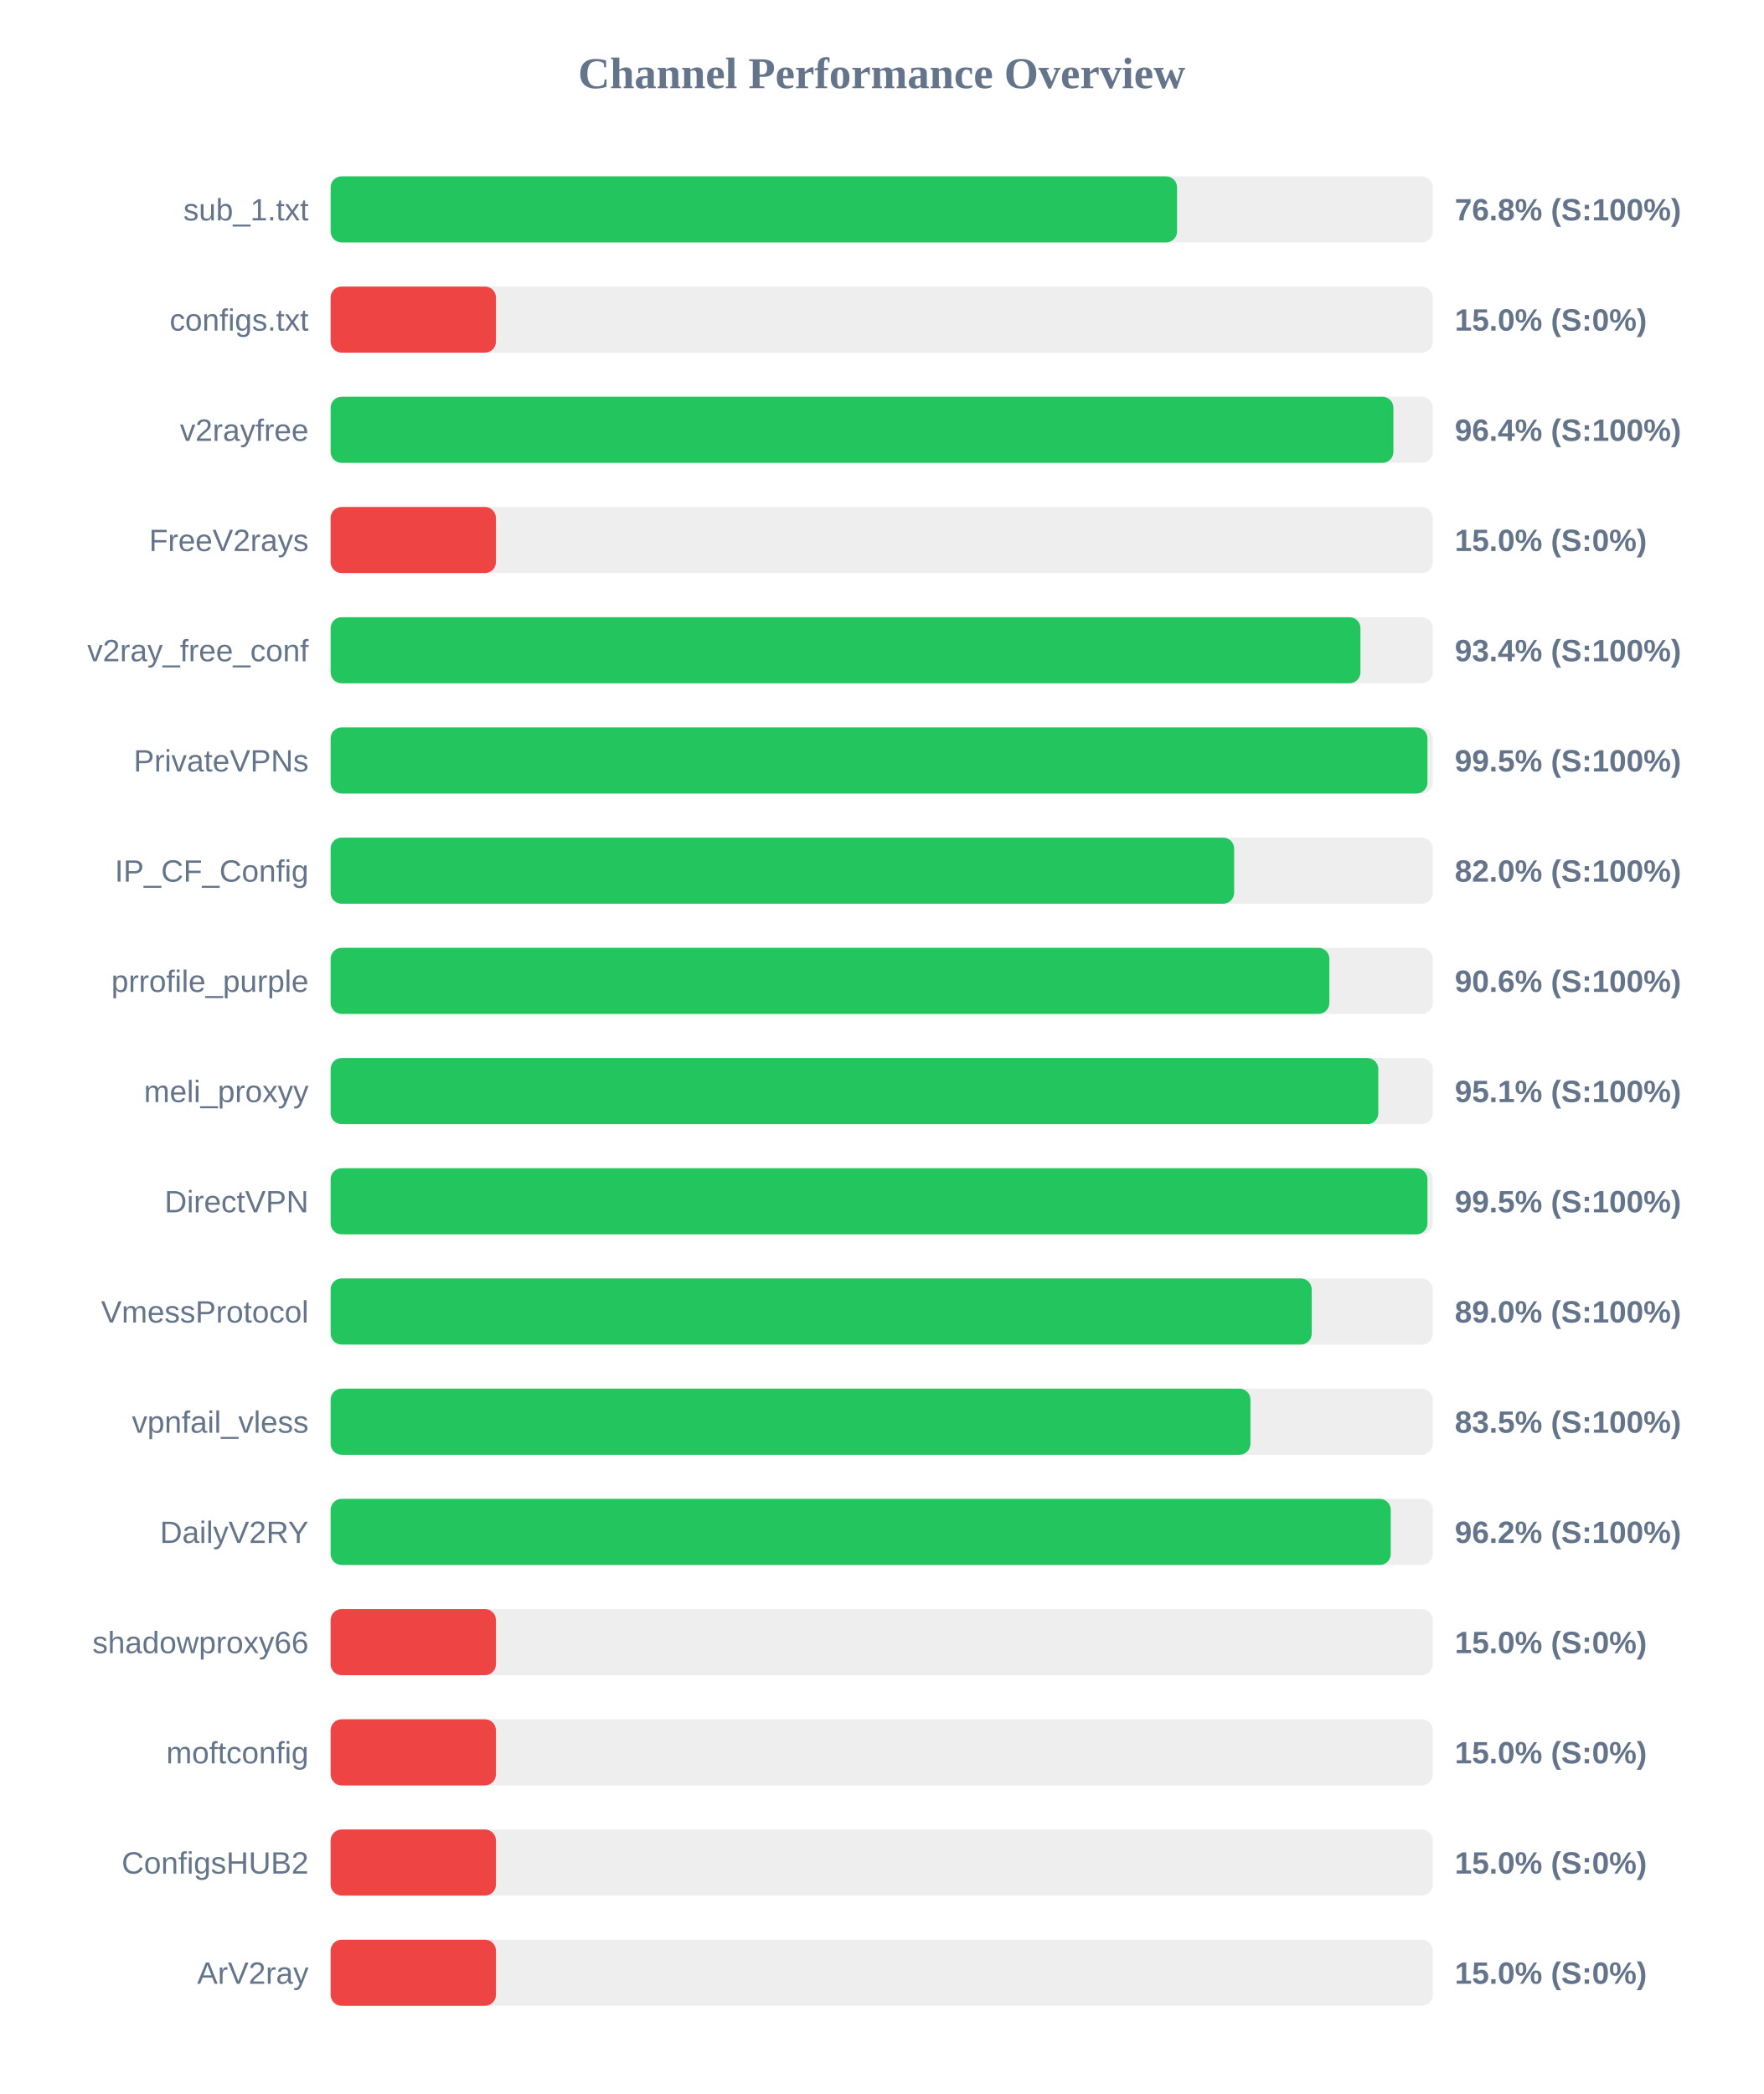
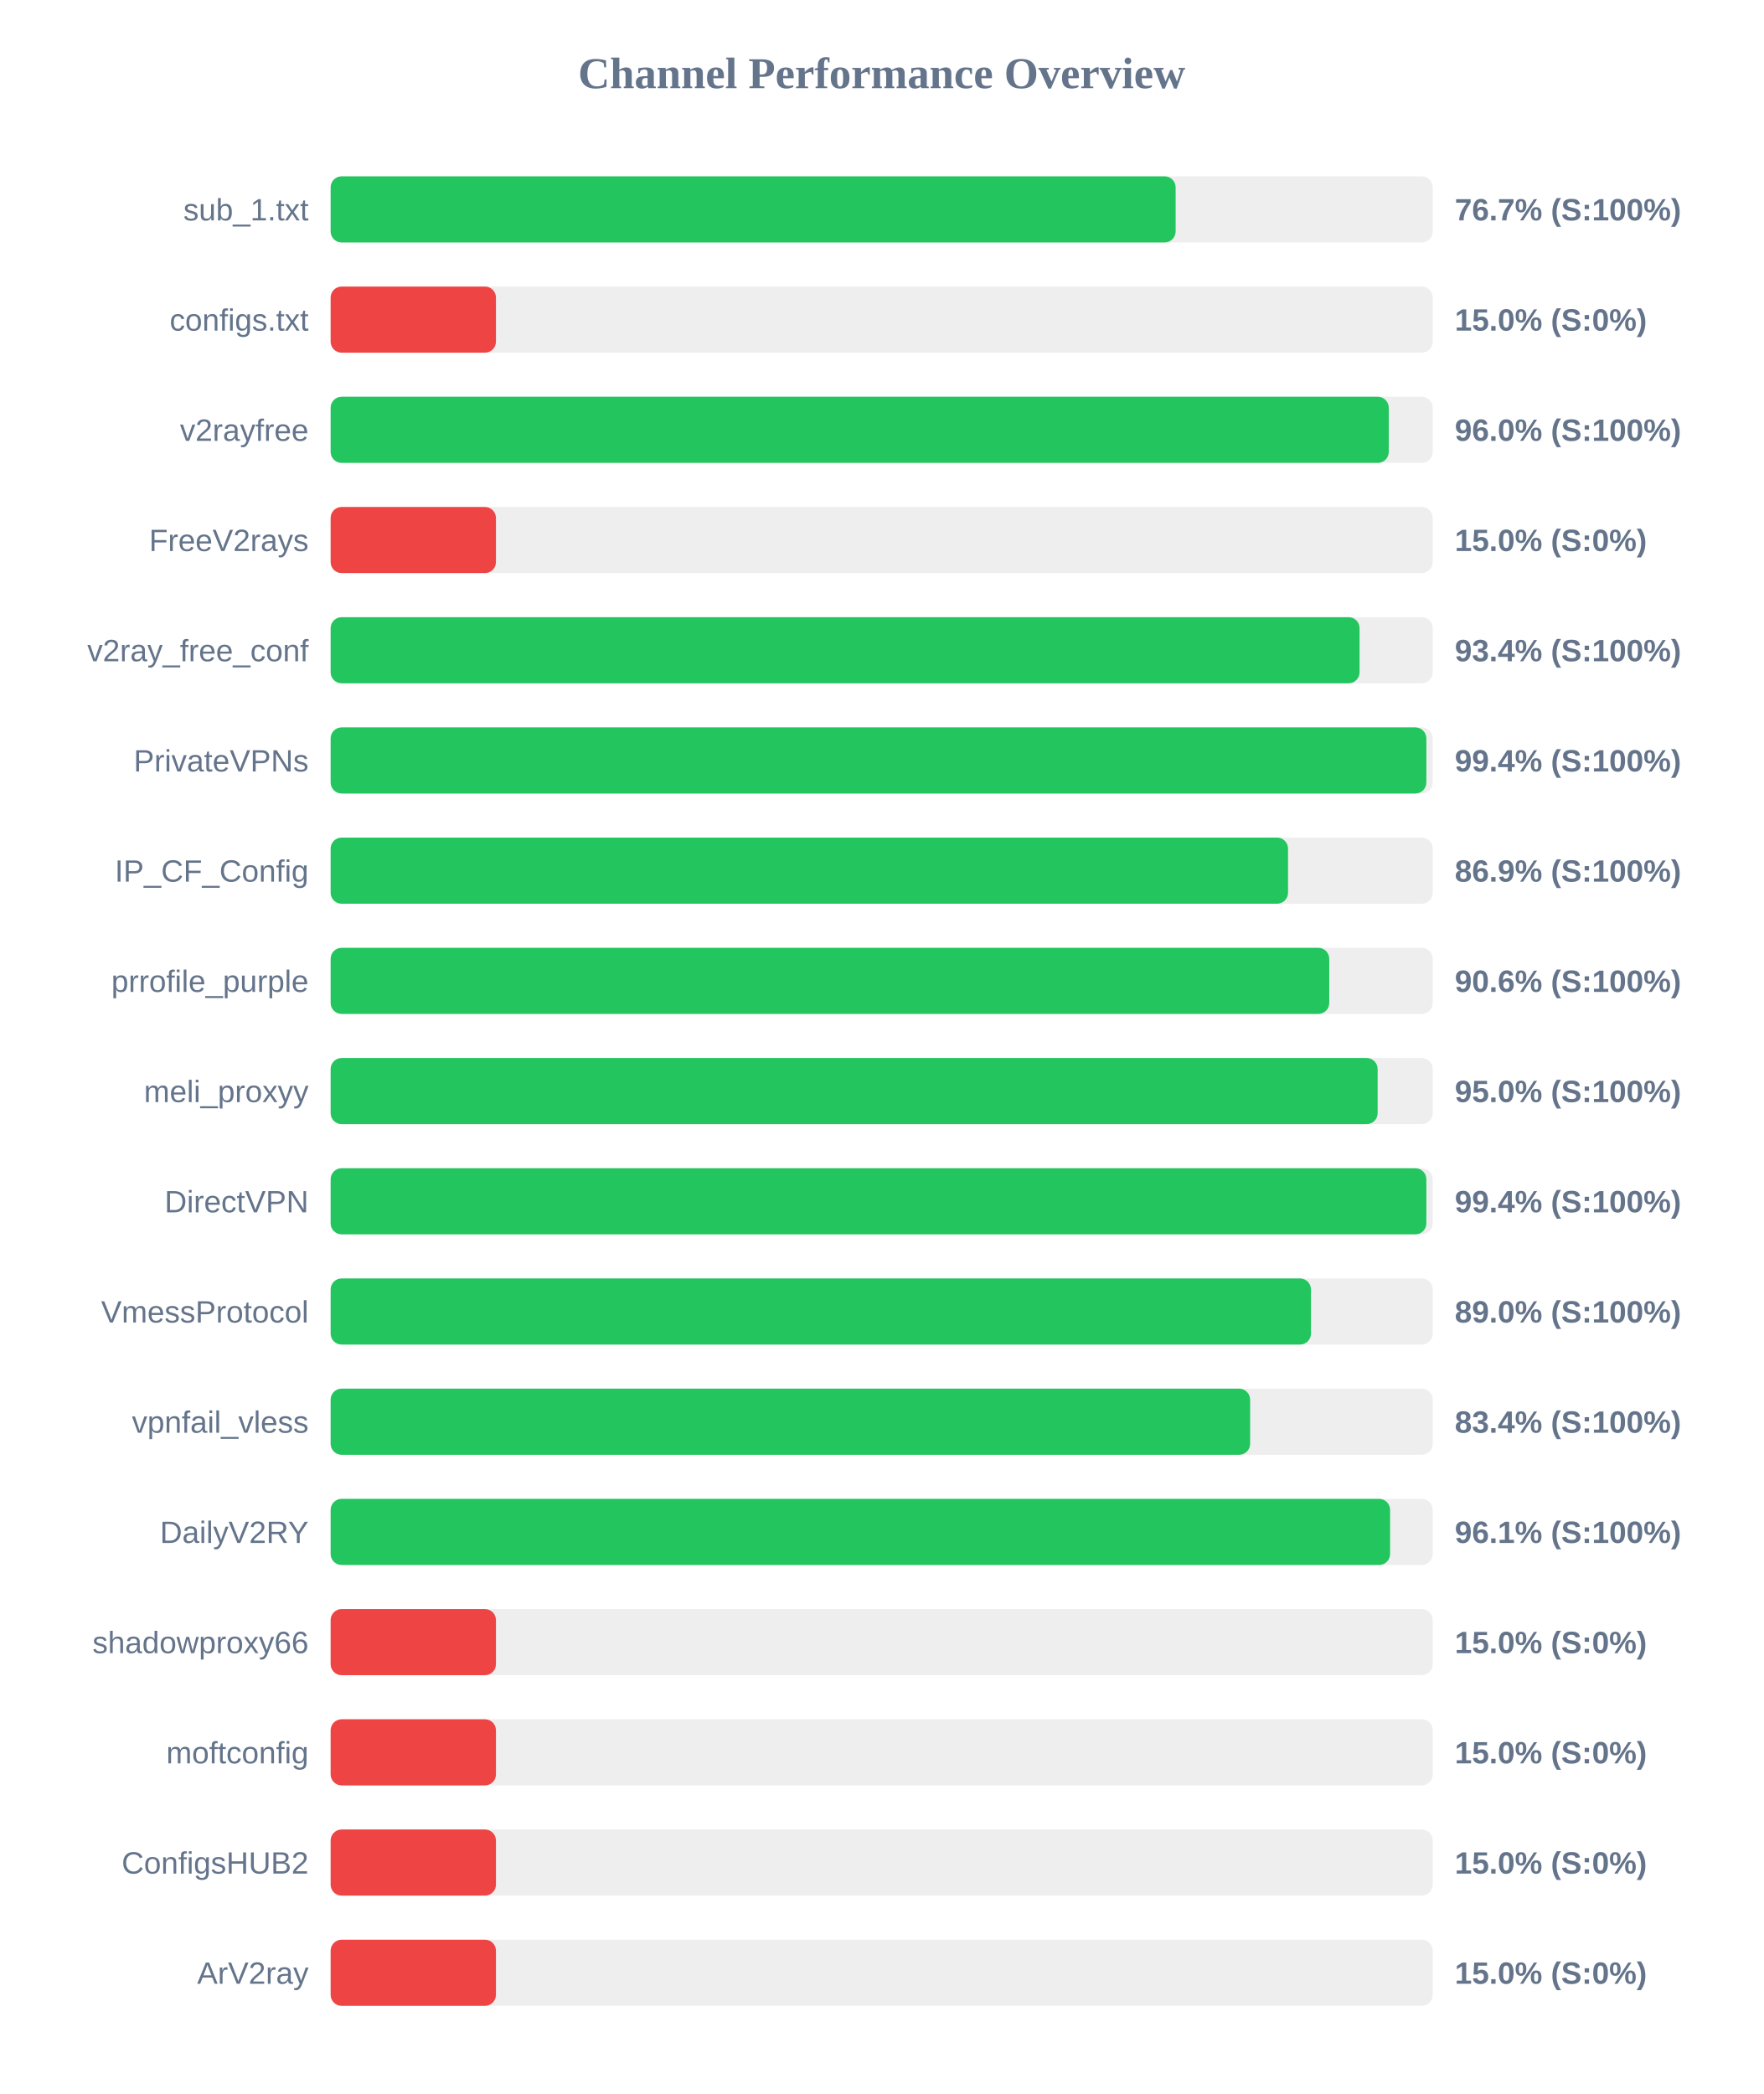
<svg xmlns="http://www.w3.org/2000/svg" width="800" height="950" version="1.1">
  <style>
        .row { font: 14px Arial; fill: #64748b; }
        .score { font: bold 14px Arial; fill: #64748b; }
    </style>
  <text x="400" y="40" text-anchor="middle" font-size="20px" font-weight="bold" fill="#64748b">Channel Performance Overview</text>
  <rect x="150" y="80" width="500" height="30" fill="#eee" rx="5" />
-   <rect x="150" y="80" width="384.0" height="30" fill="#22c55e" rx="5" />
+   <rect x="150" y="80" width="383.35" height="30" fill="#22c55e" rx="5" />
  <text x="140" y="100" text-anchor="end" class="row">sub_1.txt</text>
-   <text x="660" y="100" text-anchor="start" class="score">76.8% (S:100%)</text>
+   <text x="660" y="100" text-anchor="start" class="score">76.7% (S:100%)</text>
  <rect x="150" y="130" width="500" height="30" fill="#eee" rx="5" />
  <rect x="150" y="130" width="75.0" height="30" fill="#ef4444" rx="5" />
  <text x="140" y="150" text-anchor="end" class="row">configs.txt</text>
  <text x="660" y="150" text-anchor="start" class="score">15.0% (S:0%)</text>
  <rect x="150" y="180" width="500" height="30" fill="#eee" rx="5" />
-   <rect x="150" y="180" width="482.15" height="30" fill="#22c55e" rx="5" />
+   <rect x="150" y="180" width="480.05" height="30" fill="#22c55e" rx="5" />
  <text x="140" y="200" text-anchor="end" class="row">v2rayfree</text>
-   <text x="660" y="200" text-anchor="start" class="score">96.4% (S:100%)</text>
+   <text x="660" y="200" text-anchor="start" class="score">96.0% (S:100%)</text>
  <rect x="150" y="230" width="500" height="30" fill="#eee" rx="5" />
  <rect x="150" y="230" width="75.0" height="30" fill="#ef4444" rx="5" />
  <text x="140" y="250" text-anchor="end" class="row">FreeV2rays</text>
  <text x="660" y="250" text-anchor="start" class="score">15.0% (S:0%)</text>
  <rect x="150" y="280" width="500" height="30" fill="#eee" rx="5" />
-   <rect x="150" y="280" width="467.2" height="30" fill="#22c55e" rx="5" />
+   <rect x="150" y="280" width="466.8" height="30" fill="#22c55e" rx="5" />
  <text x="140" y="300" text-anchor="end" class="row">v2ray_free_conf</text>
  <text x="660" y="300" text-anchor="start" class="score">93.4% (S:100%)</text>
  <rect x="150" y="330" width="500" height="30" fill="#eee" rx="5" />
-   <rect x="150" y="330" width="497.6" height="30" fill="#22c55e" rx="5" />
+   <rect x="150" y="330" width="497.1" height="30" fill="#22c55e" rx="5" />
  <text x="140" y="350" text-anchor="end" class="row">PrivateVPNs</text>
-   <text x="660" y="350" text-anchor="start" class="score">99.5% (S:100%)</text>
+   <text x="660" y="350" text-anchor="start" class="score">99.4% (S:100%)</text>
  <rect x="150" y="380" width="500" height="30" fill="#eee" rx="5" />
-   <rect x="150" y="380" width="409.9" height="30" fill="#22c55e" rx="5" />
+   <rect x="150" y="380" width="434.35" height="30" fill="#22c55e" rx="5" />
  <text x="140" y="400" text-anchor="end" class="row">IP_CF_Config</text>
-   <text x="660" y="400" text-anchor="start" class="score">82.0% (S:100%)</text>
+   <text x="660" y="400" text-anchor="start" class="score">86.9% (S:100%)</text>
  <rect x="150" y="430" width="500" height="30" fill="#eee" rx="5" />
-   <rect x="150" y="430" width="453.1" height="30" fill="#22c55e" rx="5" />
+   <rect x="150" y="430" width="453.05" height="30" fill="#22c55e" rx="5" />
  <text x="140" y="450" text-anchor="end" class="row">prrofile_purple</text>
  <text x="660" y="450" text-anchor="start" class="score">90.6% (S:100%)</text>
  <rect x="150" y="480" width="500" height="30" fill="#eee" rx="5" />
-   <rect x="150" y="480" width="475.3" height="30" fill="#22c55e" rx="5" />
+   <rect x="150" y="480" width="475.0" height="30" fill="#22c55e" rx="5" />
  <text x="140" y="500" text-anchor="end" class="row">meli_proxyy</text>
-   <text x="660" y="500" text-anchor="start" class="score">95.1% (S:100%)</text>
+   <text x="660" y="500" text-anchor="start" class="score">95.0% (S:100%)</text>
  <rect x="150" y="530" width="500" height="30" fill="#eee" rx="5" />
-   <rect x="150" y="530" width="497.6" height="30" fill="#22c55e" rx="5" />
+   <rect x="150" y="530" width="497.1" height="30" fill="#22c55e" rx="5" />
  <text x="140" y="550" text-anchor="end" class="row">DirectVPN</text>
-   <text x="660" y="550" text-anchor="start" class="score">99.5% (S:100%)</text>
+   <text x="660" y="550" text-anchor="start" class="score">99.4% (S:100%)</text>
  <rect x="150" y="580" width="500" height="30" fill="#eee" rx="5" />
-   <rect x="150" y="580" width="445.1" height="30" fill="#22c55e" rx="5" />
+   <rect x="150" y="580" width="444.75" height="30" fill="#22c55e" rx="5" />
  <text x="140" y="600" text-anchor="end" class="row">VmessProtocol</text>
  <text x="660" y="600" text-anchor="start" class="score">89.0% (S:100%)</text>
  <rect x="150" y="630" width="500" height="30" fill="#eee" rx="5" />
-   <rect x="150" y="630" width="417.3" height="30" fill="#22c55e" rx="5" />
+   <rect x="150" y="630" width="417.15" height="30" fill="#22c55e" rx="5" />
  <text x="140" y="650" text-anchor="end" class="row">vpnfail_vless</text>
-   <text x="660" y="650" text-anchor="start" class="score">83.5% (S:100%)</text>
+   <text x="660" y="650" text-anchor="start" class="score">83.4% (S:100%)</text>
  <rect x="150" y="680" width="500" height="30" fill="#eee" rx="5" />
-   <rect x="150" y="680" width="480.95" height="30" fill="#22c55e" rx="5" />
+   <rect x="150" y="680" width="480.65" height="30" fill="#22c55e" rx="5" />
  <text x="140" y="700" text-anchor="end" class="row">DailyV2RY</text>
-   <text x="660" y="700" text-anchor="start" class="score">96.2% (S:100%)</text>
+   <text x="660" y="700" text-anchor="start" class="score">96.1% (S:100%)</text>
  <rect x="150" y="730" width="500" height="30" fill="#eee" rx="5" />
  <rect x="150" y="730" width="75.0" height="30" fill="#ef4444" rx="5" />
  <text x="140" y="750" text-anchor="end" class="row">shadowproxy66</text>
  <text x="660" y="750" text-anchor="start" class="score">15.0% (S:0%)</text>
  <rect x="150" y="780" width="500" height="30" fill="#eee" rx="5" />
  <rect x="150" y="780" width="75.0" height="30" fill="#ef4444" rx="5" />
  <text x="140" y="800" text-anchor="end" class="row">moftconfig</text>
  <text x="660" y="800" text-anchor="start" class="score">15.0% (S:0%)</text>
  <rect x="150" y="830" width="500" height="30" fill="#eee" rx="5" />
  <rect x="150" y="830" width="75.0" height="30" fill="#ef4444" rx="5" />
  <text x="140" y="850" text-anchor="end" class="row">ConfigsHUB2</text>
  <text x="660" y="850" text-anchor="start" class="score">15.0% (S:0%)</text>
  <rect x="150" y="880" width="500" height="30" fill="#eee" rx="5" />
  <rect x="150" y="880" width="75.0" height="30" fill="#ef4444" rx="5" />
  <text x="140" y="900" text-anchor="end" class="row">ArV2ray</text>
  <text x="660" y="900" text-anchor="start" class="score">15.0% (S:0%)</text>
</svg>
